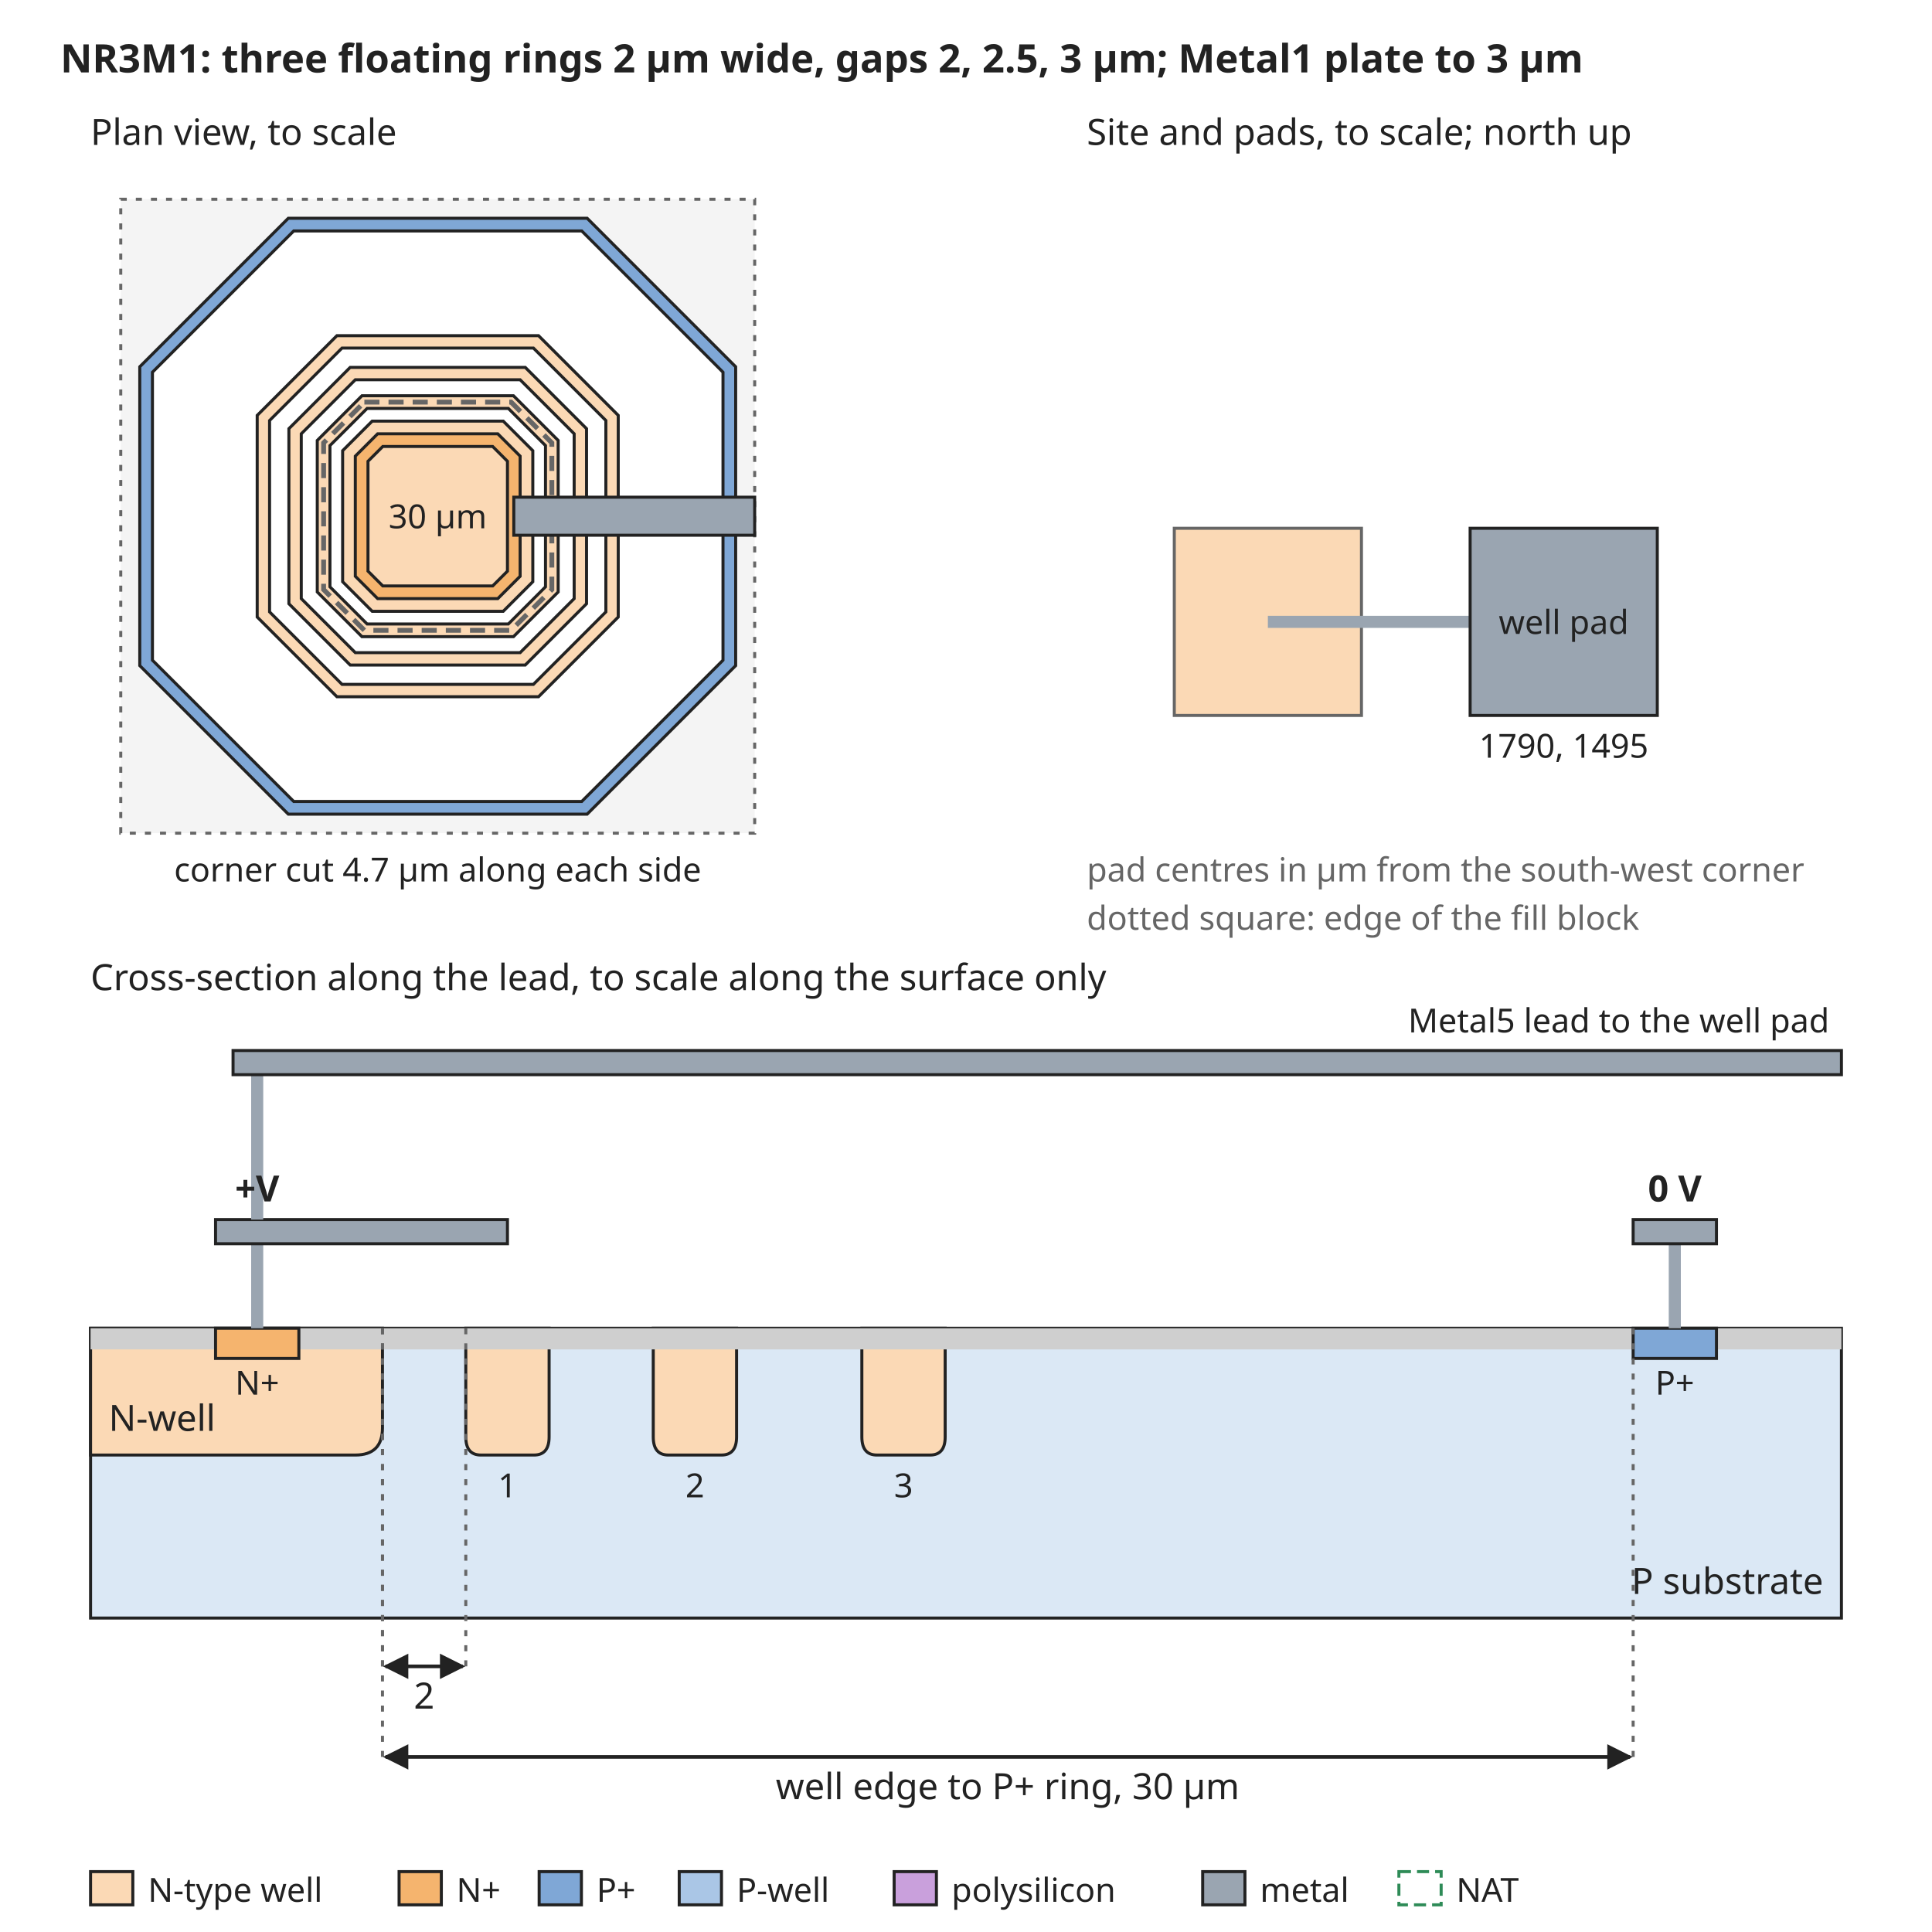
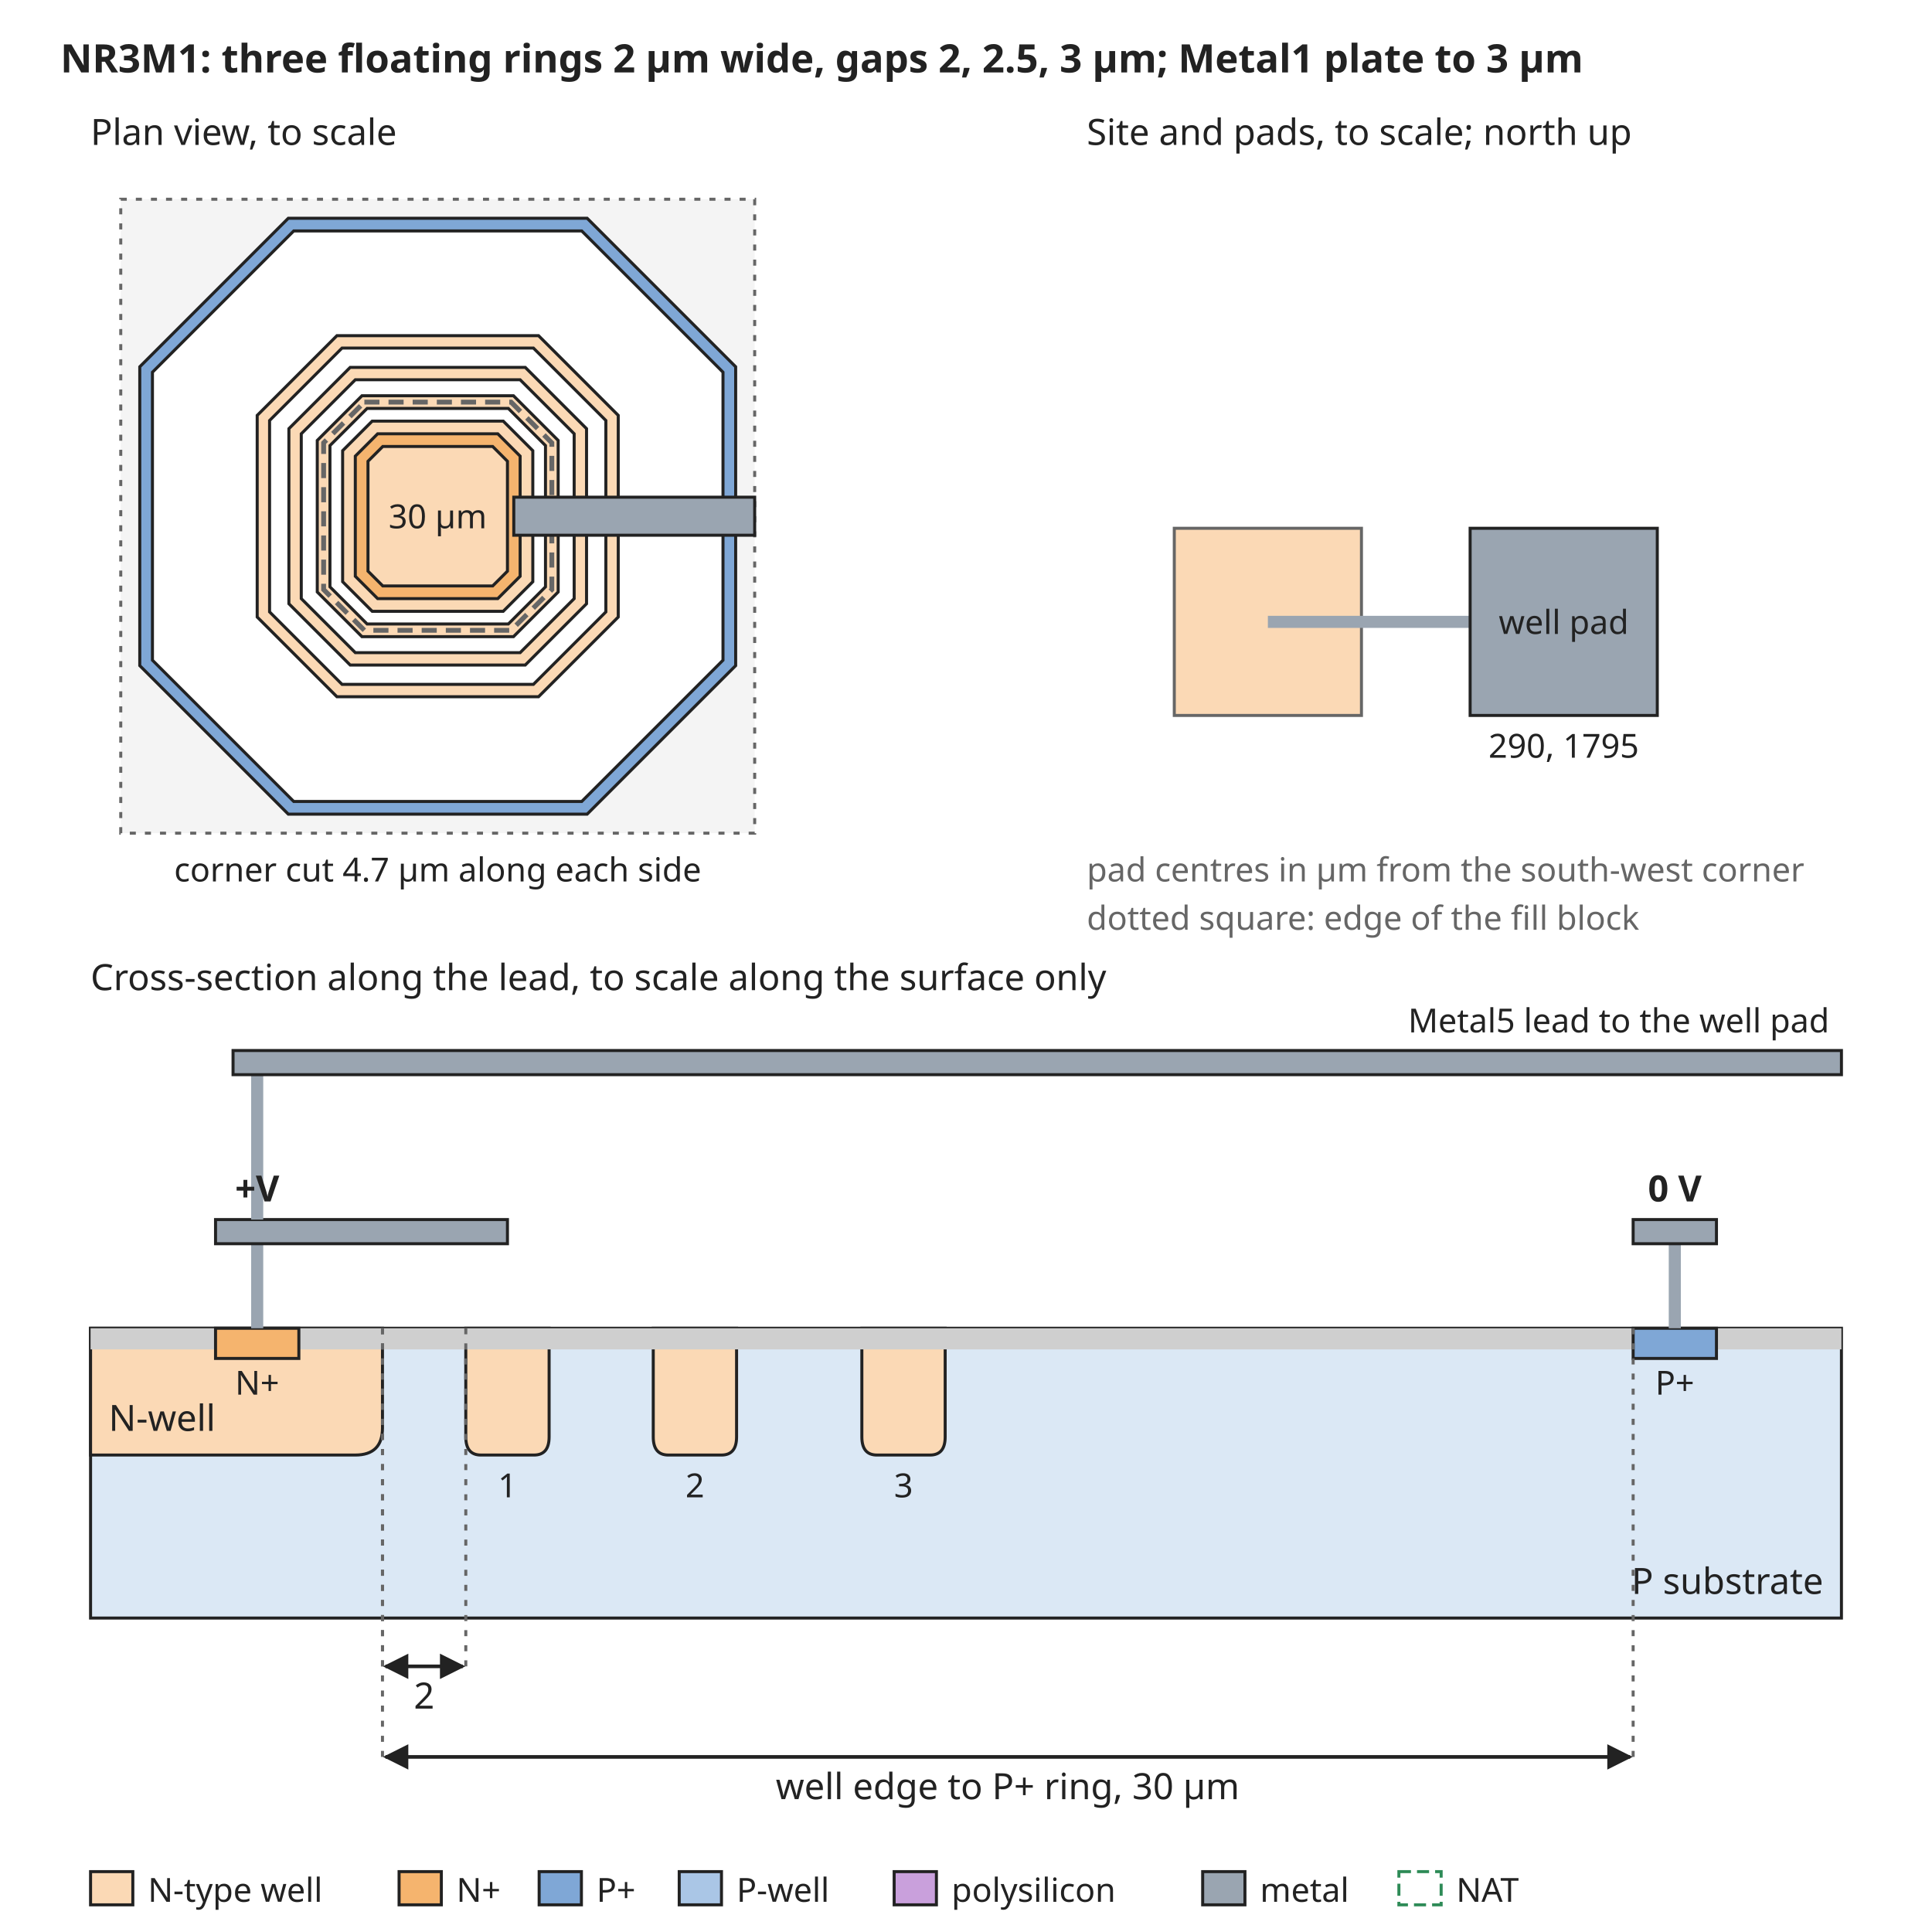
<svg xmlns="http://www.w3.org/2000/svg" width="640" height="640" viewBox="0 0 640 640" font-family="sans-serif" font-size="13">
  <rect width="640" height="640" fill="white" />
  <defs>
    <marker id="arrow" viewBox="0 0 10 10" refX="9" refY="5" markerWidth="7" markerHeight="7" orient="auto-start-reverse">
      <path d="M0,0 L10,5 L0,10 z" fill="#222222" />
    </marker>
  </defs>
  <text x="20" y="24" text-anchor="start" font-size="13" font-weight="bold" fill="#222222">NR3M1: three floating rings 2 µm wide, gaps 2, 2.5, 3 µm; Metal1 plate to 3 µm</text>
  <rect x="40" y="66" width="210" height="210" rx="0" fill="#f4f4f4" stroke="#666666" stroke-dasharray="2 3" />
  <path d="M95.5,72.3 L194.5,72.3 L243.7,121.5 L243.7,220.5 L194.5,269.7 L95.5,269.7 L46.3,220.5 L46.3,121.5 Z" fill="#7fa7d6" stroke="#222222" stroke-width="1" />
  <path d="M97.3,76.5 L192.7,76.5 L239.5,123.3 L239.5,218.7 L192.7,265.5 L97.3,265.5 L50.5,218.7 L50.5,123.3 Z" fill="white" stroke="#222222" stroke-width="1" />
  <path d="M111.6,111.2 L178.4,111.2 L204.8,137.6 L204.8,204.4 L178.4,230.8 L111.6,230.8 L85.2,204.4 L85.2,137.6 Z" fill="#fbd9b5" stroke="#222222" stroke-width="1" />
  <path d="M113.3,115.3 L176.7,115.3 L200.7,139.3 L200.7,202.7 L176.7,226.7 L113.3,226.7 L89.3,202.7 L89.3,139.3 Z" fill="white" stroke="#222222" stroke-width="1" />
  <path d="M116.0,121.7 L174.0,121.7 L194.3,142.0 L194.3,200.0 L174.0,220.3 L116.0,220.3 L95.7,200.0 L95.7,142.0 Z" fill="#fbd9b5" stroke="#222222" stroke-width="1" />
  <path d="M117.7,125.8 L172.3,125.8 L190.2,143.7 L190.2,198.3 L172.3,216.2 L117.7,216.2 L99.8,198.3 L99.8,143.7 Z" fill="white" stroke="#222222" stroke-width="1" />
  <path d="M119.9,131.1 L170.1,131.1 L184.9,145.9 L184.9,196.1 L170.1,210.9 L119.9,210.9 L105.1,196.1 L105.1,145.9 Z" fill="#fbd9b5" stroke="#222222" stroke-width="1" />
  <path d="M121.6,135.3 L168.4,135.3 L180.7,147.6 L180.7,194.4 L168.4,206.7 L121.6,206.7 L109.3,194.4 L109.3,147.6 Z" fill="white" stroke="#222222" stroke-width="1" />
  <path d="M123.3,139.5 L166.7,139.5 L176.5,149.3 L176.5,192.7 L166.7,202.5 L123.3,202.5 L113.5,192.7 L113.5,149.3 Z" fill="#fbd9b5" stroke="#222222" stroke-width="1" />
  <path d="M125.1,143.7 L164.9,143.7 L172.3,151.1 L172.3,190.9 L164.9,198.3 L125.1,198.3 L117.7,190.9 L117.7,151.1 Z" fill="#f5b46e" stroke="#222222" stroke-width="1" />
  <path d="M126.8,147.9 L163.2,147.9 L168.1,152.8 L168.1,189.2 L163.2,194.1 L126.8,194.1 L121.9,189.2 L121.9,152.8 Z" fill="#fbd9b5" stroke="#222222" stroke-width="1" />
  <path d="M120.7,133.2 L169.3,133.2 L182.8,146.7 L182.8,195.3 L169.3,208.8 L120.7,208.8 L107.2,195.3 L107.2,146.7 Z" fill="none" stroke="#666666" stroke-width="1.6" stroke-dasharray="5 3" />
  <text x="145" y="175" text-anchor="middle" font-size="11" font-weight="normal" fill="#222222">30 µm</text>
  <rect x="170.2" y="164.7" width="79.8" height="12.6" rx="0" fill="#9aa5b1" stroke="#222222" />
  <text x="30" y="48" text-anchor="start" font-size="12" font-weight="normal" fill="#222222">Plan view, to scale</text>
  <text x="145" y="292" text-anchor="middle" font-size="11" font-weight="normal" fill="#222222">corner cut 4.7 µm along each side</text>
  <text x="360" y="48" text-anchor="start" font-size="12" font-weight="normal" fill="#222222">Site and pads, to scale; north up</text>
  <rect x="389.0" y="175.0" width="62.0" height="62.0" rx="0" fill="#fbd9b5" stroke="#666666" />
  <rect x="420" y="204" width="67.0" height="4" rx="0" fill="#9aa5b1" stroke="none" />
  <rect x="487.0" y="175.0" width="62.0" height="62.0" rx="0" fill="#9aa5b1" stroke="#222222" />
  <text x="518.0" y="210" text-anchor="middle" font-size="11" font-weight="normal" fill="#222222">well pad</text>
-   <text x="518.0" y="251.0" text-anchor="middle" font-size="11" font-weight="normal" fill="#222222">1790, 1495</text>
+   <text x="518.0" y="251.0" text-anchor="middle" font-size="11" font-weight="normal" fill="#222222">290, 1795</text>
  <text x="360" y="292" text-anchor="start" font-size="11" font-weight="normal" fill="#666666">pad centres in µm from the south-west corner</text>
  <text x="360" y="308" text-anchor="start" font-size="11" font-weight="normal" fill="#666666">dotted square: edge of the fill block</text>
  <text x="30" y="328" text-anchor="start" font-size="12" font-weight="normal" fill="#222222">Cross-section along the lead, to scale along the surface only</text>
  <rect x="30" y="440" width="580" height="96" rx="0" fill="#dbe8f5" stroke="#222222" />
  <path d="M30.0,440 L30.0,482 L117.7,482 Q126.7,482 126.7,473 L126.7,440 Z" fill="#fbd9b5" stroke="#222222" />
  <text x="36" y="474" text-anchor="start" font-size="12" font-weight="normal" fill="#222222">N-well</text>
  <path d="M154.3,440 L154.3,476 Q154.3,482 159.3,482 L176.9,482 Q181.9,482 181.9,476 L181.9,440 Z" fill="#fbd9b5" stroke="#222222" />
  <text x="168.1" y="496" text-anchor="middle" font-size="11" font-weight="normal" fill="#222222">1</text>
  <path d="M216.4,440 L216.4,476 Q216.4,482 221.4,482 L239.0,482 Q244.0,482 244.0,476 L244.0,440 Z" fill="#fbd9b5" stroke="#222222" />
  <text x="230.2" y="496" text-anchor="middle" font-size="11" font-weight="normal" fill="#222222">2</text>
  <path d="M285.5,440 L285.5,476 Q285.5,482 290.5,482 L308.1,482 Q313.1,482 313.1,476 L313.1,440 Z" fill="#fbd9b5" stroke="#222222" />
  <text x="299.3" y="496" text-anchor="middle" font-size="11" font-weight="normal" fill="#222222">3</text>
  <rect x="30.0" y="440" width="41.4" height="7" rx="0" fill="#cfcfcf" stroke="none" />
  <rect x="99.0" y="440" width="441.9" height="7" rx="0" fill="#cfcfcf" stroke="none" />
  <rect x="568.6" y="440" width="41.4" height="7" rx="0" fill="#cfcfcf" stroke="none" />
  <rect x="71.4" y="440" width="27.6" height="10" rx="0" fill="#f5b46e" stroke="#222222" />
  <rect x="541.0" y="440" width="27.6" height="10" rx="0" fill="#7fa7d6" stroke="#222222" />
  <text x="85.2" y="462" text-anchor="middle" font-size="11" font-weight="normal" fill="#222222">N+</text>
  <text x="554.8" y="462" text-anchor="middle" font-size="11" font-weight="normal" fill="#222222">P+</text>
  <text x="604" y="528" text-anchor="end" font-size="12" font-weight="normal" fill="#222222">P substrate</text>
  <rect x="83.2" y="412" width="4" height="28" rx="0" fill="#9aa5b1" stroke="none" />
  <rect x="71.4" y="404" width="96.7" height="8" rx="0" fill="#9aa5b1" stroke="#222222" />
  <rect x="552.8" y="412" width="4" height="28" rx="0" fill="#9aa5b1" stroke="none" />
  <rect x="541.0" y="404" width="27.6" height="8" rx="0" fill="#9aa5b1" stroke="#222222" />
  <text x="554.8" y="398" text-anchor="middle" font-size="12" font-weight="bold" fill="#222222">0 V</text>
  <rect x="83.2" y="356" width="4" height="48" rx="0" fill="#9aa5b1" stroke="none" />
  <rect x="77.2" y="348" width="532.8" height="8" rx="0" fill="#9aa5b1" stroke="#222222" />
  <text x="606" y="342" text-anchor="end" font-size="11" font-weight="normal" fill="#222222">Metal5 lead to the well pad</text>
  <text x="85.2" y="398" text-anchor="middle" font-size="12" font-weight="bold" fill="#222222">+V</text>
  <line x1="126.7" y1="440" x2="126.7" y2="552" stroke="#666666" stroke-width="1" stroke-dasharray="2 3" />
  <line x1="154.3" y1="440" x2="154.3" y2="552" stroke="#666666" stroke-width="1" stroke-dasharray="2 3" />
  <line x1="127.7" y1="552" x2="153.3" y2="552" stroke="#222222" stroke-width="1.2" marker-end="url(#arrow)" marker-start="url(#arrow)" />
  <text x="140.5" y="566" text-anchor="middle" font-size="12" font-weight="normal" fill="#222222">2</text>
  <line x1="126.7" y1="440" x2="126.7" y2="582" stroke="#666666" stroke-width="1" stroke-dasharray="2 3" />
  <line x1="541.0" y1="440" x2="541.0" y2="582" stroke="#666666" stroke-width="1" stroke-dasharray="2 3" />
  <line x1="127.7" y1="582" x2="540.0" y2="582" stroke="#222222" stroke-width="1.2" marker-end="url(#arrow)" marker-start="url(#arrow)" />
  <text x="333.8" y="596" text-anchor="middle" font-size="12" font-weight="normal" fill="#222222">well edge to P+ ring, 30 µm</text>
  <rect x="30" y="620" width="14" height="11" rx="0" fill="#fbd9b5" stroke="#222222" />
  <text x="49" y="630" text-anchor="start" font-size="11" font-weight="normal" fill="#222222">N-type well</text>
  <rect x="132.2" y="620" width="14" height="11" rx="0" fill="#f5b46e" stroke="#222222" />
  <text x="151.2" y="630" text-anchor="start" font-size="11" font-weight="normal" fill="#222222">N+</text>
  <rect x="178.6" y="620" width="14" height="11" rx="0" fill="#7fa7d6" stroke="#222222" />
  <text x="197.6" y="630" text-anchor="start" font-size="11" font-weight="normal" fill="#222222">P+</text>
  <rect x="225.0" y="620" width="14" height="11" rx="0" fill="#aac6e6" stroke="#222222" />
  <text x="244.0" y="630" text-anchor="start" font-size="11" font-weight="normal" fill="#222222">P-well</text>
  <rect x="296.2" y="620" width="14" height="11" rx="0" fill="#c9a0dc" stroke="#222222" />
  <text x="315.2" y="630" text-anchor="start" font-size="11" font-weight="normal" fill="#222222">polysilicon</text>
  <rect x="398.4" y="620" width="14" height="11" rx="0" fill="#9aa5b1" stroke="#222222" />
  <text x="417.4" y="630" text-anchor="start" font-size="11" font-weight="normal" fill="#222222">metal</text>
  <rect x="463.4" y="620" width="14" height="11" rx="0" fill="none" stroke="#2e8b57" stroke-dasharray="4 2" />
  <text x="482.4" y="630" text-anchor="start" font-size="11" font-weight="normal" fill="#222222">NAT</text>
</svg>
